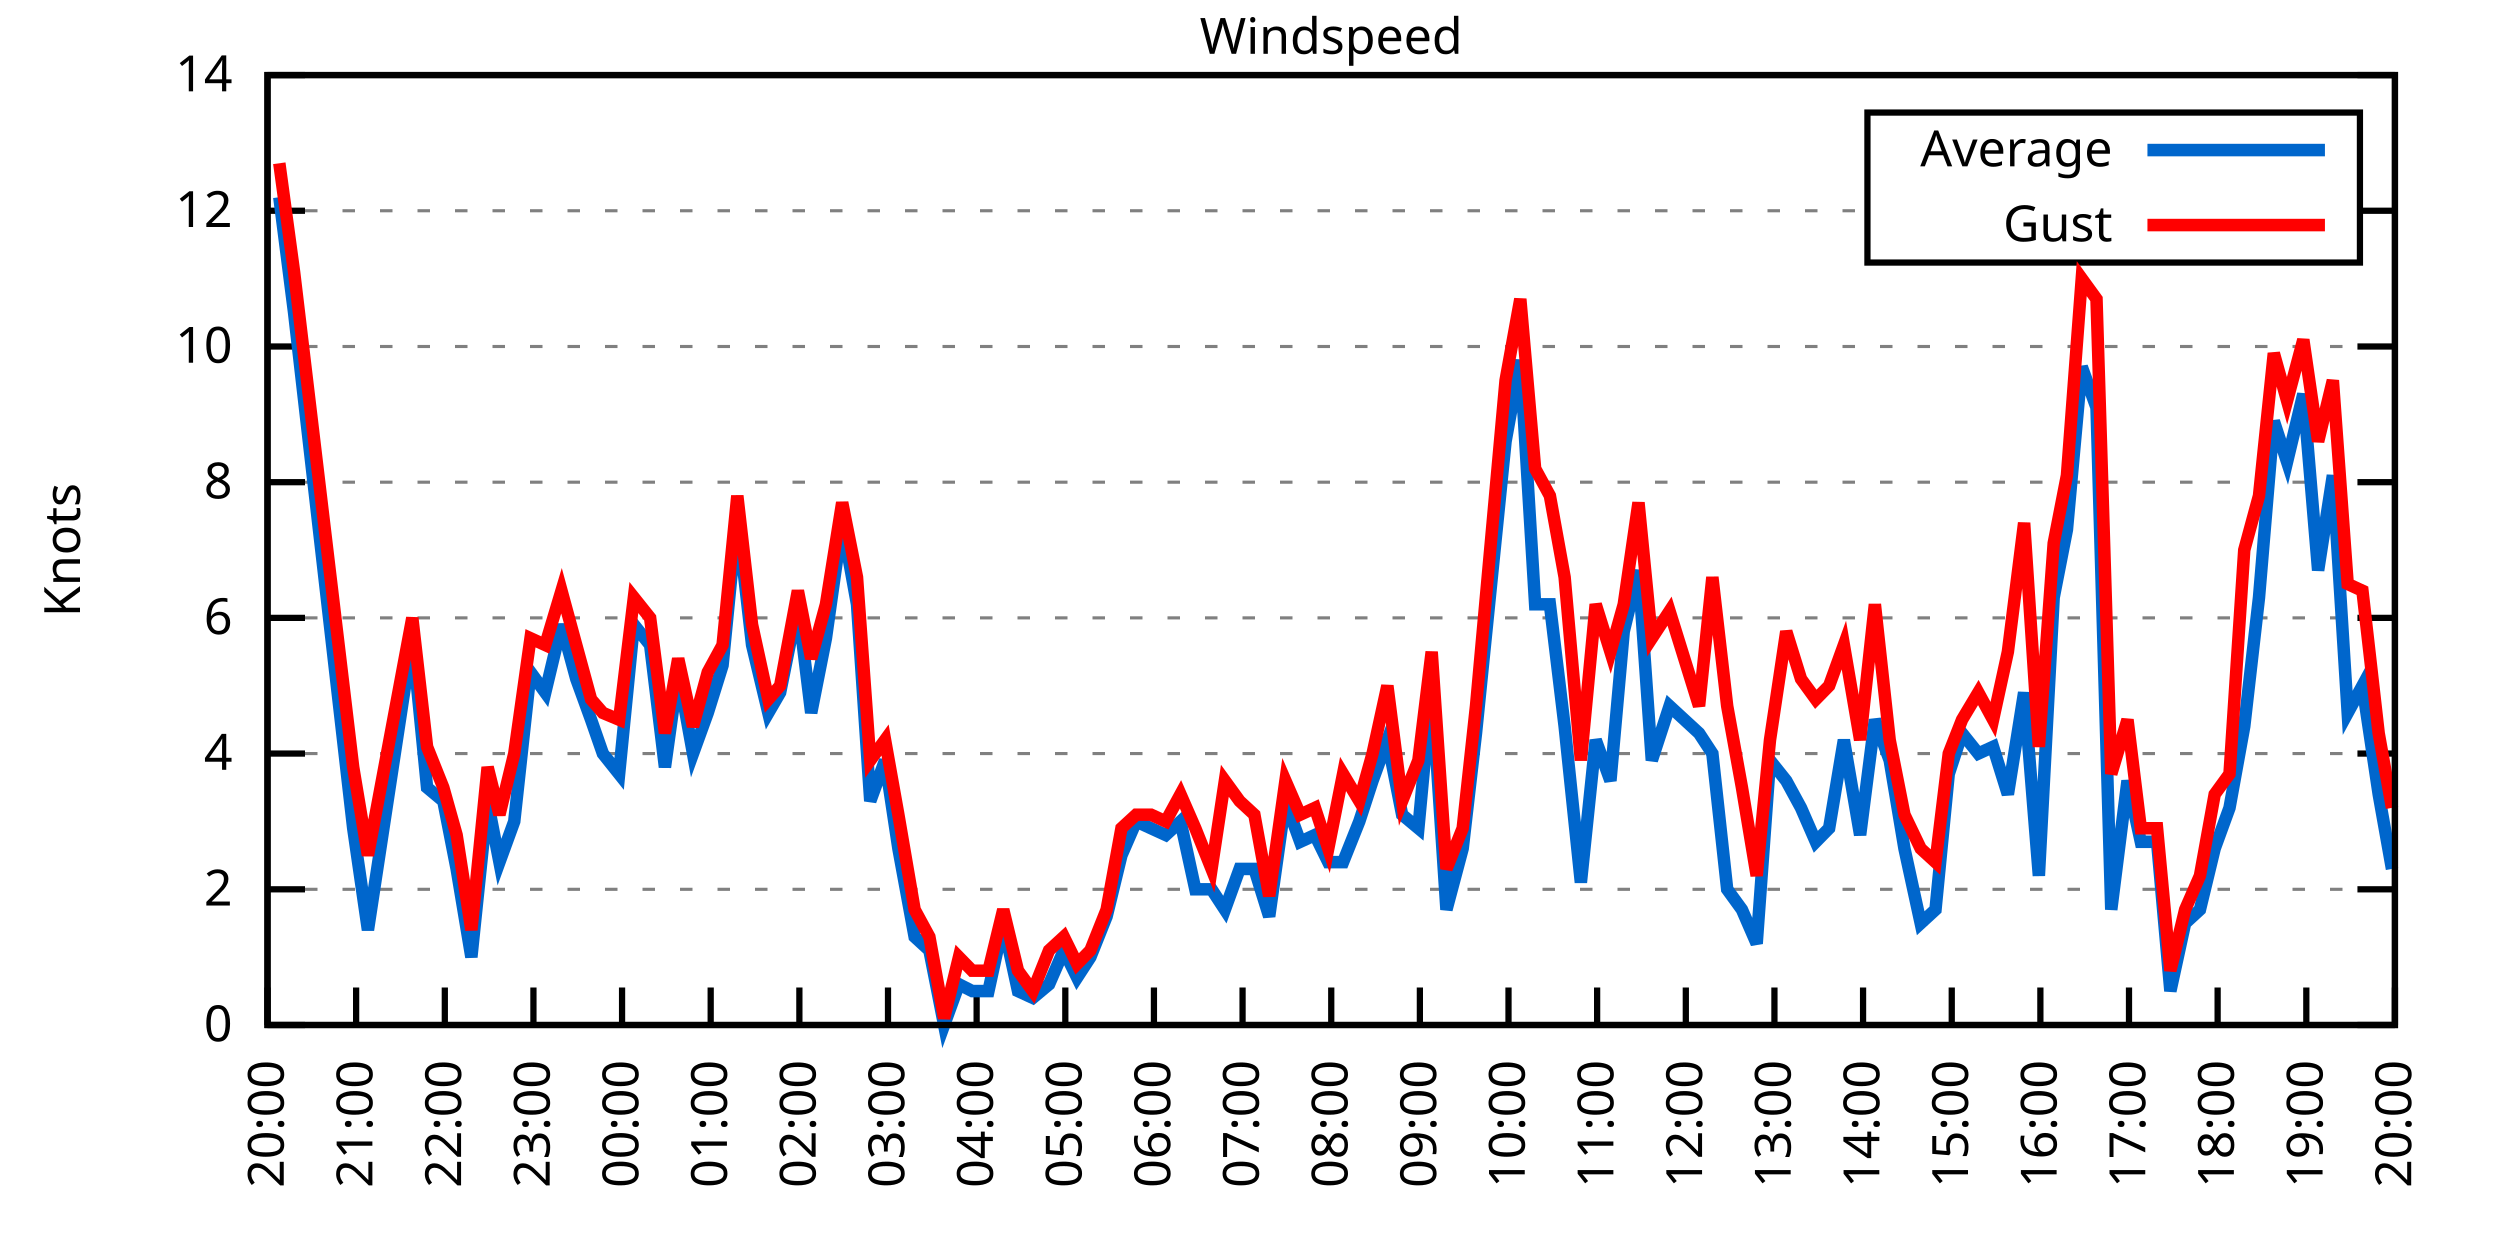
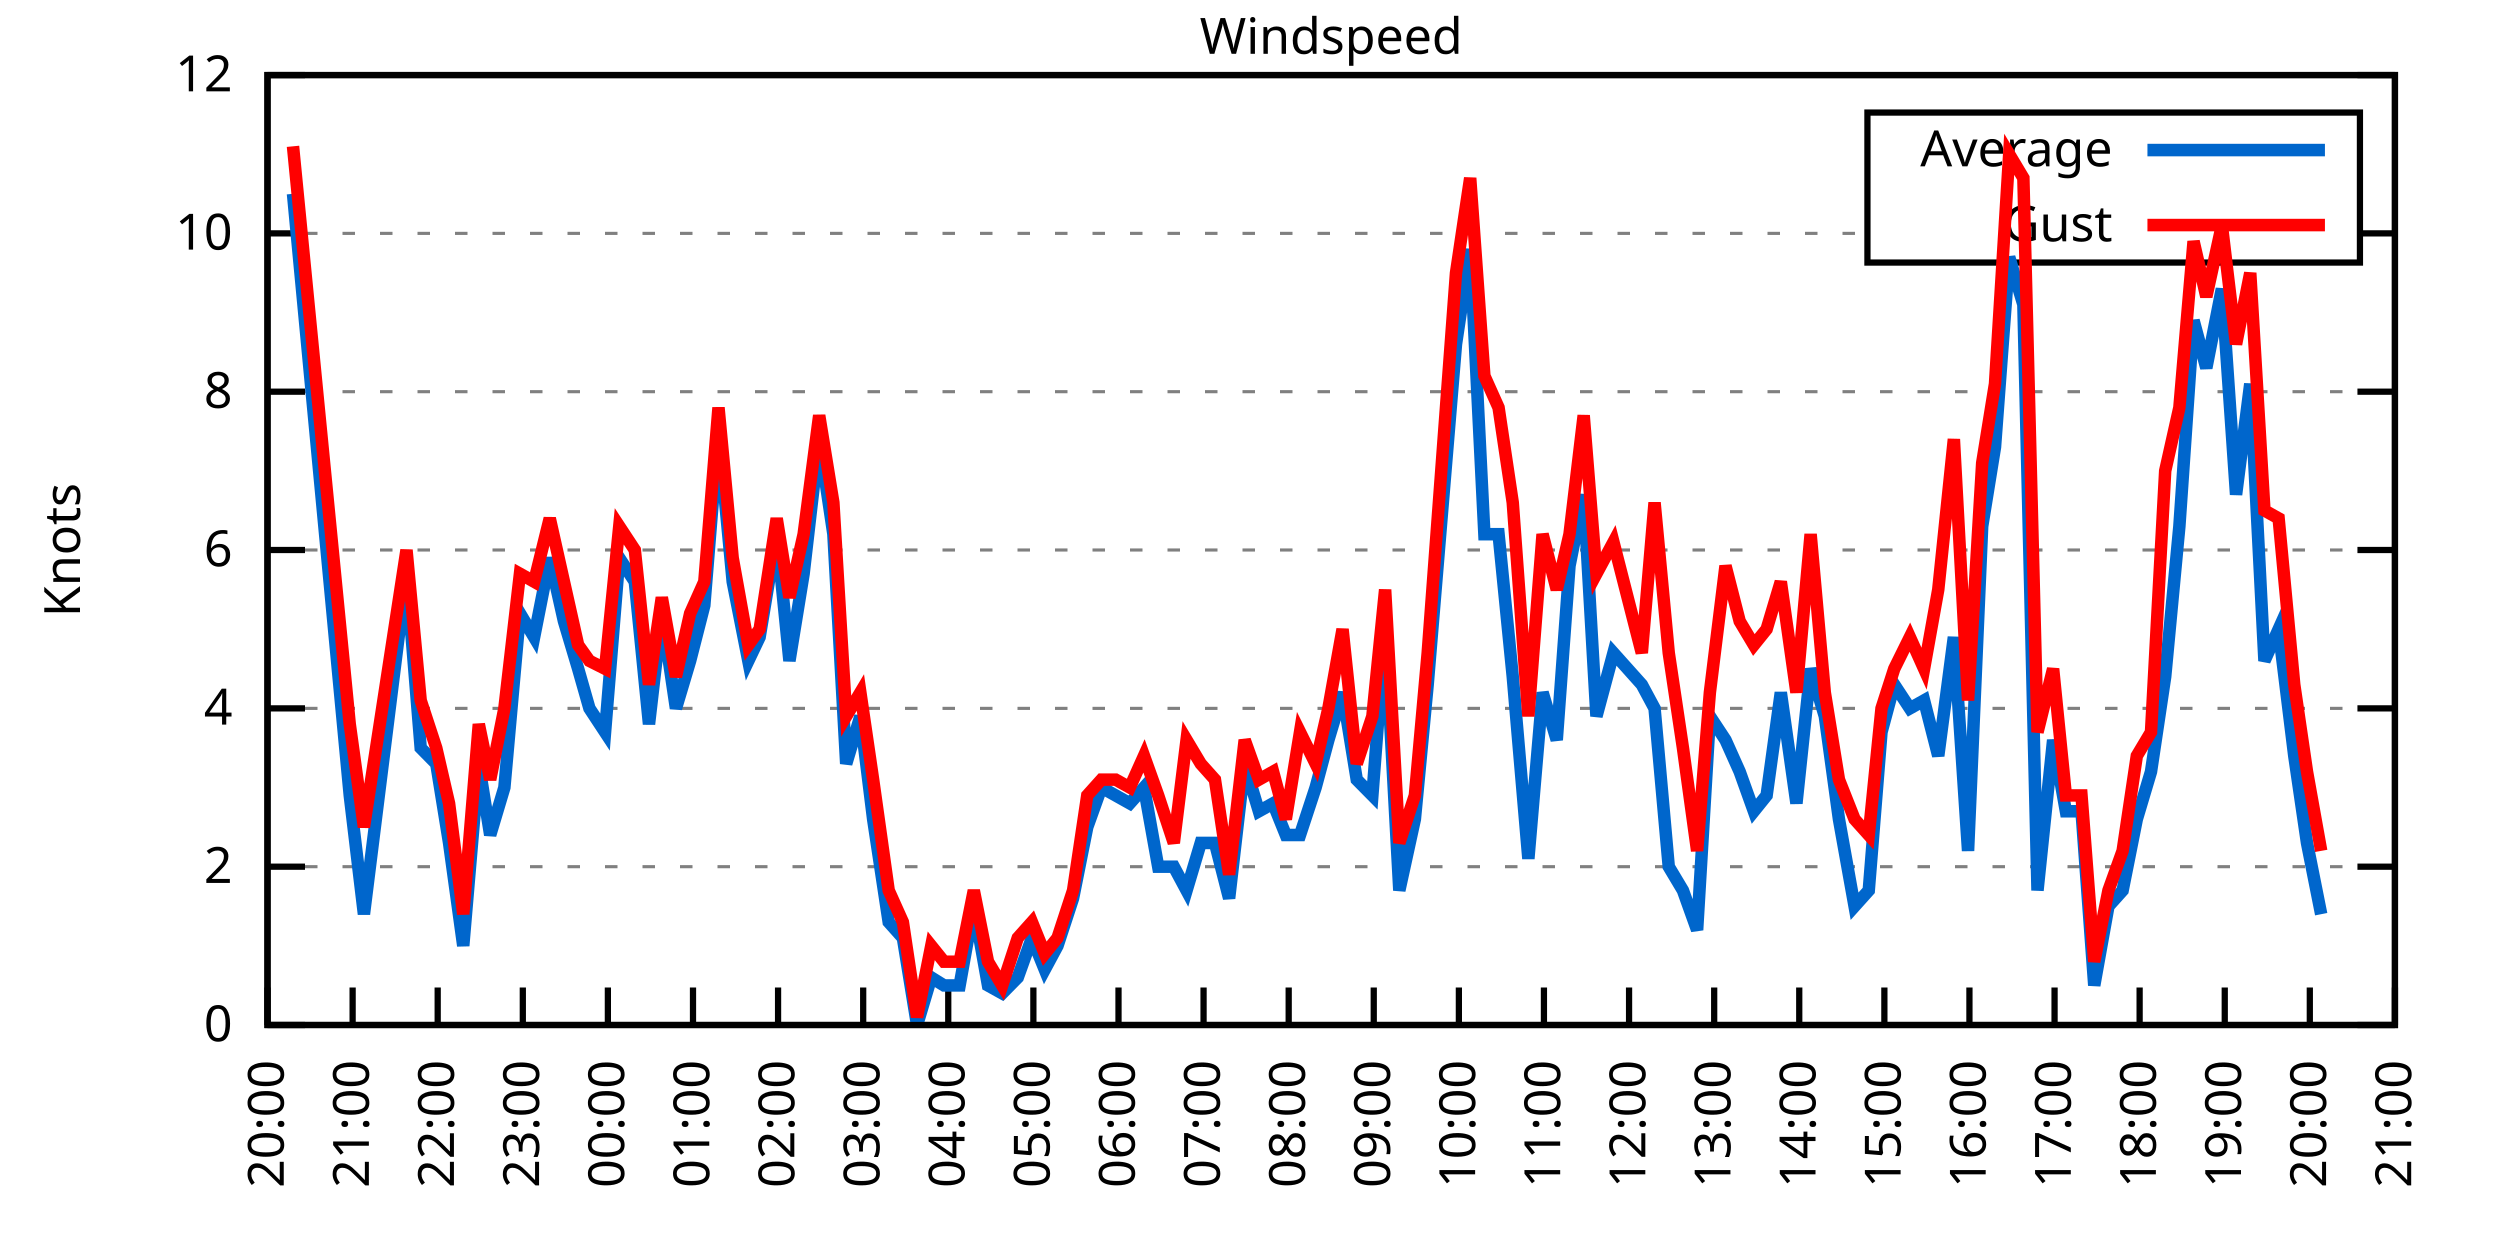
<svg xmlns="http://www.w3.org/2000/svg" xmlns:xlink="http://www.w3.org/1999/xlink" width="400" height="200" viewBox="0 0 400 200">
  <g id="gnuplot_canvas">
    <rect x="0" y="0" width="400" height="200" fill="none" />
    <defs>
      <circle id="gpDot" r="0.5" stroke-width="0.5" stroke="currentColor" />
      <path id="gpPt0" stroke-width="0.333" stroke="currentColor" d="M-1,0 h2 M0,-1 v2" />
      <path id="gpPt1" stroke-width="0.333" stroke="currentColor" d="M-1,-1 L1,1 M1,-1 L-1,1" />
      <path id="gpPt2" stroke-width="0.333" stroke="currentColor" d="M-1,0 L1,0 M0,-1 L0,1 M-1,-1 L1,1 M-1,1 L1,-1" />
      <rect id="gpPt3" stroke-width="0.333" stroke="currentColor" x="-1" y="-1" width="2" height="2" />
      <rect id="gpPt4" stroke-width="0.333" stroke="currentColor" fill="currentColor" x="-1" y="-1" width="2" height="2" />
      <circle id="gpPt5" stroke-width="0.333" stroke="currentColor" cx="0" cy="0" r="1" />
      <use xlink:href="#gpPt5" id="gpPt6" fill="currentColor" stroke="none" />
      <path id="gpPt7" stroke-width="0.333" stroke="currentColor" d="M0,-1.33 L-1.33,0.67 L1.33,0.67 z" />
      <use xlink:href="#gpPt7" id="gpPt8" fill="currentColor" stroke="none" />
      <use xlink:href="#gpPt7" id="gpPt9" stroke="currentColor" transform="rotate(180)" />
      <use xlink:href="#gpPt9" id="gpPt10" fill="currentColor" stroke="none" />
      <use xlink:href="#gpPt3" id="gpPt11" stroke="currentColor" transform="rotate(45)" />
      <use xlink:href="#gpPt11" id="gpPt12" fill="currentColor" stroke="none" />
      <path id="gpPt13" stroke-width="0.333" stroke="currentColor" d="M0,1.330 L1.265,0.411 L0.782,-1.067 L-0.782,-1.076 L-1.265,0.411 z" />
      <use xlink:href="#gpPt13" id="gpPt14" fill="currentColor" stroke="none" />
      <filter id="textbox" filterUnits="objectBoundingBox" x="0" y="0" height="1" width="1">
        <feFlood flood-color="white" flood-opacity="1" result="bgnd" />
        <feComposite in="SourceGraphic" in2="bgnd" operator="atop" />
      </filter>
      <filter id="greybox" filterUnits="objectBoundingBox" x="0" y="0" height="1" width="1">
        <feFlood flood-color="lightgrey" flood-opacity="1" result="grey" />
        <feComposite in="SourceGraphic" in2="grey" operator="atop" />
      </filter>
    </defs>
    <g fill="none" color="white" stroke="currentColor" stroke-width="1.00" stroke-linecap="butt" stroke-linejoin="miter">
</g>
    <g fill="none" color="black" stroke="currentColor" stroke-width="1.00" stroke-linecap="butt" stroke-linejoin="miter">
      <g stroke="none" shape-rendering="crispEdges">
        <polygon fill="rgb(255, 255, 255)" points="42.80,164.00 383.18,164.00 383.18,12.02 42.80,12.02 " />
      </g>
    </g>
    <g fill="none" color="black" stroke="currentColor" stroke-width="1.00" stroke-linecap="butt" stroke-linejoin="miter">
</g>
    <g fill="none" color="black" stroke="black" stroke-width="0.50" stroke-linecap="butt" stroke-linejoin="miter">
</g>
    <g fill="none" color="gray" stroke="currentColor" stroke-width="0.50" stroke-linecap="butt" stroke-linejoin="miter">
      <path stroke="gray" stroke-dasharray="2,4" class="gridline" d="M42.80,164.00 L383.19,164.00  " />
    </g>
    <g fill="none" color="gray" stroke="gray" stroke-width="1.00" stroke-linecap="butt" stroke-linejoin="miter">
</g>
    <g fill="none" color="black" stroke="currentColor" stroke-width="1.00" stroke-linecap="butt" stroke-linejoin="miter">
      <path stroke="black" d="M42.80,164.00 L48.80,164.00 M383.19,164.00 L377.19,164.00  " />
      <g transform="translate(37.20,166.60)" stroke="none" fill="black" font-family="Sans" font-size="8.00" text-anchor="end">
        <text>
          <tspan font-family="Sans"> 0</tspan>
        </text>
      </g>
    </g>
    <g fill="none" color="black" stroke="currentColor" stroke-width="1.00" stroke-linecap="butt" stroke-linejoin="miter">
</g>
    <g fill="none" color="black" stroke="black" stroke-width="0.50" stroke-linecap="butt" stroke-linejoin="miter">
</g>
    <g fill="none" color="gray" stroke="currentColor" stroke-width="0.50" stroke-linecap="butt" stroke-linejoin="miter">
-       <path stroke="gray" stroke-dasharray="2,4" class="gridline" d="M42.80,142.29 L383.19,142.29  " />
-     </g>
-     <g fill="none" color="gray" stroke="gray" stroke-width="1.00" stroke-linecap="butt" stroke-linejoin="miter">
- </g>
-     <g fill="none" color="black" stroke="currentColor" stroke-width="1.00" stroke-linecap="butt" stroke-linejoin="miter">
-       <path stroke="black" d="M42.80,142.29 L48.80,142.29 M383.19,142.29 L377.19,142.29  " />
-       <g transform="translate(37.20,144.89)" stroke="none" fill="black" font-family="Sans" font-size="8.00" text-anchor="end">
+       <path stroke="gray" stroke-dasharray="2,4" class="gridline" d="M42.80,138.67 L383.19,138.67  " />
+     </g>
+     <g fill="none" color="gray" stroke="gray" stroke-width="1.00" stroke-linecap="butt" stroke-linejoin="miter">
+ </g>
+     <g fill="none" color="black" stroke="currentColor" stroke-width="1.00" stroke-linecap="butt" stroke-linejoin="miter">
+       <path stroke="black" d="M42.80,138.67 L48.80,138.67 M383.19,138.67 L377.19,138.67  " />
+       <g transform="translate(37.20,141.27)" stroke="none" fill="black" font-family="Sans" font-size="8.00" text-anchor="end">
        <text>
          <tspan font-family="Sans"> 2</tspan>
        </text>
      </g>
    </g>
    <g fill="none" color="black" stroke="currentColor" stroke-width="1.00" stroke-linecap="butt" stroke-linejoin="miter">
</g>
    <g fill="none" color="black" stroke="black" stroke-width="0.50" stroke-linecap="butt" stroke-linejoin="miter">
</g>
    <g fill="none" color="gray" stroke="currentColor" stroke-width="0.50" stroke-linecap="butt" stroke-linejoin="miter">
-       <path stroke="gray" stroke-dasharray="2,4" class="gridline" d="M42.80,120.57 L383.19,120.57  " />
-     </g>
-     <g fill="none" color="gray" stroke="gray" stroke-width="1.00" stroke-linecap="butt" stroke-linejoin="miter">
- </g>
-     <g fill="none" color="black" stroke="currentColor" stroke-width="1.00" stroke-linecap="butt" stroke-linejoin="miter">
-       <path stroke="black" d="M42.80,120.57 L48.80,120.57 M383.19,120.57 L377.19,120.57  " />
-       <g transform="translate(37.20,123.17)" stroke="none" fill="black" font-family="Sans" font-size="8.00" text-anchor="end">
+       <path stroke="gray" stroke-dasharray="2,4" class="gridline" d="M42.80,113.34 L383.19,113.34  " />
+     </g>
+     <g fill="none" color="gray" stroke="gray" stroke-width="1.00" stroke-linecap="butt" stroke-linejoin="miter">
+ </g>
+     <g fill="none" color="black" stroke="currentColor" stroke-width="1.00" stroke-linecap="butt" stroke-linejoin="miter">
+       <path stroke="black" d="M42.80,113.34 L48.80,113.34 M383.19,113.34 L377.19,113.34  " />
+       <g transform="translate(37.20,115.94)" stroke="none" fill="black" font-family="Sans" font-size="8.00" text-anchor="end">
        <text>
          <tspan font-family="Sans"> 4</tspan>
        </text>
      </g>
    </g>
    <g fill="none" color="black" stroke="currentColor" stroke-width="1.00" stroke-linecap="butt" stroke-linejoin="miter">
</g>
    <g fill="none" color="black" stroke="black" stroke-width="0.50" stroke-linecap="butt" stroke-linejoin="miter">
</g>
    <g fill="none" color="gray" stroke="currentColor" stroke-width="0.50" stroke-linecap="butt" stroke-linejoin="miter">
-       <path stroke="gray" stroke-dasharray="2,4" class="gridline" d="M42.80,98.86 L383.19,98.86  " />
-     </g>
-     <g fill="none" color="gray" stroke="gray" stroke-width="1.00" stroke-linecap="butt" stroke-linejoin="miter">
- </g>
-     <g fill="none" color="black" stroke="currentColor" stroke-width="1.00" stroke-linecap="butt" stroke-linejoin="miter">
-       <path stroke="black" d="M42.80,98.86 L48.80,98.86 M383.19,98.86 L377.19,98.86  " />
-       <g transform="translate(37.20,101.46)" stroke="none" fill="black" font-family="Sans" font-size="8.00" text-anchor="end">
+       <path stroke="gray" stroke-dasharray="2,4" class="gridline" d="M42.80,88.00 L383.19,88.00  " />
+     </g>
+     <g fill="none" color="gray" stroke="gray" stroke-width="1.00" stroke-linecap="butt" stroke-linejoin="miter">
+ </g>
+     <g fill="none" color="black" stroke="currentColor" stroke-width="1.00" stroke-linecap="butt" stroke-linejoin="miter">
+       <path stroke="black" d="M42.80,88.00 L48.80,88.00 M383.19,88.00 L377.19,88.00  " />
+       <g transform="translate(37.20,90.60)" stroke="none" fill="black" font-family="Sans" font-size="8.00" text-anchor="end">
        <text>
          <tspan font-family="Sans"> 6</tspan>
        </text>
      </g>
    </g>
    <g fill="none" color="black" stroke="currentColor" stroke-width="1.00" stroke-linecap="butt" stroke-linejoin="miter">
</g>
    <g fill="none" color="black" stroke="black" stroke-width="0.50" stroke-linecap="butt" stroke-linejoin="miter">
</g>
    <g fill="none" color="gray" stroke="currentColor" stroke-width="0.50" stroke-linecap="butt" stroke-linejoin="miter">
-       <path stroke="gray" stroke-dasharray="2,4" class="gridline" d="M42.80,77.15 L383.19,77.15  " />
-     </g>
-     <g fill="none" color="gray" stroke="gray" stroke-width="1.00" stroke-linecap="butt" stroke-linejoin="miter">
- </g>
-     <g fill="none" color="black" stroke="currentColor" stroke-width="1.00" stroke-linecap="butt" stroke-linejoin="miter">
-       <path stroke="black" d="M42.80,77.15 L48.80,77.15 M383.19,77.15 L377.19,77.15  " />
-       <g transform="translate(37.20,79.75)" stroke="none" fill="black" font-family="Sans" font-size="8.00" text-anchor="end">
+       <path stroke="gray" stroke-dasharray="2,4" class="gridline" d="M42.80,62.67 L383.19,62.67  " />
+     </g>
+     <g fill="none" color="gray" stroke="gray" stroke-width="1.00" stroke-linecap="butt" stroke-linejoin="miter">
+ </g>
+     <g fill="none" color="black" stroke="currentColor" stroke-width="1.00" stroke-linecap="butt" stroke-linejoin="miter">
+       <path stroke="black" d="M42.80,62.67 L48.80,62.67 M383.19,62.67 L377.19,62.67  " />
+       <g transform="translate(37.20,65.27)" stroke="none" fill="black" font-family="Sans" font-size="8.00" text-anchor="end">
        <text>
          <tspan font-family="Sans"> 8</tspan>
        </text>
      </g>
    </g>
    <g fill="none" color="black" stroke="currentColor" stroke-width="1.00" stroke-linecap="butt" stroke-linejoin="miter">
</g>
    <g fill="none" color="black" stroke="black" stroke-width="0.50" stroke-linecap="butt" stroke-linejoin="miter">
</g>
    <g fill="none" color="gray" stroke="currentColor" stroke-width="0.50" stroke-linecap="butt" stroke-linejoin="miter">
-       <path stroke="gray" stroke-dasharray="2,4" class="gridline" d="M42.80,55.44 L383.19,55.44  " />
-     </g>
-     <g fill="none" color="gray" stroke="gray" stroke-width="1.00" stroke-linecap="butt" stroke-linejoin="miter">
- </g>
-     <g fill="none" color="black" stroke="currentColor" stroke-width="1.00" stroke-linecap="butt" stroke-linejoin="miter">
-       <path stroke="black" d="M42.80,55.44 L48.80,55.44 M383.19,55.44 L377.19,55.44  " />
-       <g transform="translate(37.20,58.04)" stroke="none" fill="black" font-family="Sans" font-size="8.00" text-anchor="end">
+       <path stroke="gray" stroke-dasharray="2,4" class="gridline" d="M42.80,37.34 L298.79,37.34 M377.59,37.34 L383.19,37.34  " />
+     </g>
+     <g fill="none" color="gray" stroke="gray" stroke-width="1.00" stroke-linecap="butt" stroke-linejoin="miter">
+ </g>
+     <g fill="none" color="black" stroke="currentColor" stroke-width="1.00" stroke-linecap="butt" stroke-linejoin="miter">
+       <path stroke="black" d="M42.80,37.34 L48.80,37.34 M383.19,37.34 L377.19,37.34  " />
+       <g transform="translate(37.20,39.94)" stroke="none" fill="black" font-family="Sans" font-size="8.00" text-anchor="end">
        <text>
          <tspan font-family="Sans"> 10</tspan>
-         </text>
-       </g>
-     </g>
-     <g fill="none" color="black" stroke="currentColor" stroke-width="1.00" stroke-linecap="butt" stroke-linejoin="miter">
- </g>
-     <g fill="none" color="black" stroke="black" stroke-width="0.50" stroke-linecap="butt" stroke-linejoin="miter">
- </g>
-     <g fill="none" color="gray" stroke="currentColor" stroke-width="0.50" stroke-linecap="butt" stroke-linejoin="miter">
-       <path stroke="gray" stroke-dasharray="2,4" class="gridline" d="M42.80,33.72 L298.79,33.72 M377.59,33.72 L383.19,33.72  " />
-     </g>
-     <g fill="none" color="gray" stroke="gray" stroke-width="1.00" stroke-linecap="butt" stroke-linejoin="miter">
- </g>
-     <g fill="none" color="black" stroke="currentColor" stroke-width="1.00" stroke-linecap="butt" stroke-linejoin="miter">
-       <path stroke="black" d="M42.80,33.72 L48.80,33.72 M383.19,33.72 L377.19,33.72  " />
-       <g transform="translate(37.20,36.32)" stroke="none" fill="black" font-family="Sans" font-size="8.00" text-anchor="end">
-         <text>
-           <tspan font-family="Sans"> 12</tspan>
        </text>
      </g>
    </g>
    <g fill="none" color="black" stroke="currentColor" stroke-width="1.00" stroke-linecap="butt" stroke-linejoin="miter">
</g>
    <g fill="none" color="black" stroke="black" stroke-width="0.50" stroke-linecap="butt" stroke-linejoin="miter">
</g>
    <g fill="none" color="gray" stroke="currentColor" stroke-width="0.50" stroke-linecap="butt" stroke-linejoin="miter">
      <path stroke="gray" stroke-dasharray="2,4" class="gridline" d="M42.80,12.01 L383.19,12.01  " />
    </g>
    <g fill="none" color="gray" stroke="gray" stroke-width="1.00" stroke-linecap="butt" stroke-linejoin="miter">
</g>
    <g fill="none" color="black" stroke="currentColor" stroke-width="1.00" stroke-linecap="butt" stroke-linejoin="miter">
      <path stroke="black" d="M42.80,12.01 L48.80,12.01 M383.19,12.01 L377.19,12.01  " />
      <g transform="translate(37.20,14.61)" stroke="none" fill="black" font-family="Sans" font-size="8.00" text-anchor="end">
        <text>
-           <tspan font-family="Sans"> 14</tspan>
+           <tspan font-family="Sans"> 12</tspan>
        </text>
      </g>
    </g>
    <g fill="none" color="black" stroke="currentColor" stroke-width="1.00" stroke-linecap="butt" stroke-linejoin="miter">
      <path stroke="black" d="M42.80,164.00 L42.80,158.00  " />
      <g transform="translate(45.40,169.60) rotate(270.00)" stroke="none" fill="black" font-family="Sans" font-size="8.00" text-anchor="end">
        <text>
          <tspan font-family="Sans">20:00</tspan>
        </text>
      </g>
    </g>
    <g fill="none" color="black" stroke="currentColor" stroke-width="1.00" stroke-linecap="butt" stroke-linejoin="miter">
-       <path stroke="black" d="M56.98,164.00 L56.98,158.00  " />
-       <g transform="translate(59.58,169.60) rotate(270.00)" stroke="none" fill="black" font-family="Sans" font-size="8.00" text-anchor="end">
+       <path stroke="black" d="M56.42,164.00 L56.42,158.00  " />
+       <g transform="translate(59.02,169.60) rotate(270.00)" stroke="none" fill="black" font-family="Sans" font-size="8.00" text-anchor="end">
        <text>
          <tspan font-family="Sans">21:00</tspan>
        </text>
      </g>
    </g>
    <g fill="none" color="black" stroke="currentColor" stroke-width="1.00" stroke-linecap="butt" stroke-linejoin="miter">
-       <path stroke="black" d="M71.17,164.00 L71.17,158.00  " />
-       <g transform="translate(73.77,169.60) rotate(270.00)" stroke="none" fill="black" font-family="Sans" font-size="8.00" text-anchor="end">
+       <path stroke="black" d="M70.03,164.00 L70.03,158.00  " />
+       <g transform="translate(72.63,169.60) rotate(270.00)" stroke="none" fill="black" font-family="Sans" font-size="8.00" text-anchor="end">
        <text>
          <tspan font-family="Sans">22:00</tspan>
        </text>
      </g>
    </g>
    <g fill="none" color="black" stroke="currentColor" stroke-width="1.00" stroke-linecap="butt" stroke-linejoin="miter">
-       <path stroke="black" d="M85.35,164.00 L85.35,158.00  " />
-       <g transform="translate(87.95,169.60) rotate(270.00)" stroke="none" fill="black" font-family="Sans" font-size="8.00" text-anchor="end">
+       <path stroke="black" d="M83.65,164.00 L83.65,158.00  " />
+       <g transform="translate(86.25,169.60) rotate(270.00)" stroke="none" fill="black" font-family="Sans" font-size="8.00" text-anchor="end">
        <text>
          <tspan font-family="Sans">23:00</tspan>
        </text>
      </g>
    </g>
    <g fill="none" color="black" stroke="currentColor" stroke-width="1.00" stroke-linecap="butt" stroke-linejoin="miter">
-       <path stroke="black" d="M99.53,164.00 L99.53,158.00  " />
-       <g transform="translate(102.13,169.60) rotate(270.00)" stroke="none" fill="black" font-family="Sans" font-size="8.00" text-anchor="end">
+       <path stroke="black" d="M97.26,164.00 L97.26,158.00  " />
+       <g transform="translate(99.86,169.60) rotate(270.00)" stroke="none" fill="black" font-family="Sans" font-size="8.00" text-anchor="end">
        <text>
          <tspan font-family="Sans">00:00</tspan>
        </text>
      </g>
    </g>
    <g fill="none" color="black" stroke="currentColor" stroke-width="1.00" stroke-linecap="butt" stroke-linejoin="miter">
-       <path stroke="black" d="M113.71,164.00 L113.71,158.00  " />
-       <g transform="translate(116.31,169.60) rotate(270.00)" stroke="none" fill="black" font-family="Sans" font-size="8.00" text-anchor="end">
+       <path stroke="black" d="M110.88,164.00 L110.88,158.00  " />
+       <g transform="translate(113.48,169.60) rotate(270.00)" stroke="none" fill="black" font-family="Sans" font-size="8.00" text-anchor="end">
        <text>
          <tspan font-family="Sans">01:00</tspan>
        </text>
      </g>
    </g>
    <g fill="none" color="black" stroke="currentColor" stroke-width="1.00" stroke-linecap="butt" stroke-linejoin="miter">
-       <path stroke="black" d="M127.90,164.00 L127.90,158.00  " />
-       <g transform="translate(130.50,169.60) rotate(270.00)" stroke="none" fill="black" font-family="Sans" font-size="8.00" text-anchor="end">
+       <path stroke="black" d="M124.49,164.00 L124.49,158.00  " />
+       <g transform="translate(127.09,169.60) rotate(270.00)" stroke="none" fill="black" font-family="Sans" font-size="8.00" text-anchor="end">
        <text>
          <tspan font-family="Sans">02:00</tspan>
        </text>
      </g>
    </g>
    <g fill="none" color="black" stroke="currentColor" stroke-width="1.00" stroke-linecap="butt" stroke-linejoin="miter">
-       <path stroke="black" d="M142.08,164.00 L142.08,158.00  " />
-       <g transform="translate(144.68,169.60) rotate(270.00)" stroke="none" fill="black" font-family="Sans" font-size="8.00" text-anchor="end">
+       <path stroke="black" d="M138.11,164.00 L138.11,158.00  " />
+       <g transform="translate(140.71,169.60) rotate(270.00)" stroke="none" fill="black" font-family="Sans" font-size="8.00" text-anchor="end">
        <text>
          <tspan font-family="Sans">03:00</tspan>
        </text>
      </g>
    </g>
    <g fill="none" color="black" stroke="currentColor" stroke-width="1.00" stroke-linecap="butt" stroke-linejoin="miter">
-       <path stroke="black" d="M156.26,164.00 L156.26,158.00  " />
-       <g transform="translate(158.86,169.60) rotate(270.00)" stroke="none" fill="black" font-family="Sans" font-size="8.00" text-anchor="end">
+       <path stroke="black" d="M151.72,164.00 L151.72,158.00  " />
+       <g transform="translate(154.32,169.60) rotate(270.00)" stroke="none" fill="black" font-family="Sans" font-size="8.00" text-anchor="end">
        <text>
          <tspan font-family="Sans">04:00</tspan>
        </text>
      </g>
    </g>
    <g fill="none" color="black" stroke="currentColor" stroke-width="1.00" stroke-linecap="butt" stroke-linejoin="miter">
-       <path stroke="black" d="M170.45,164.00 L170.45,158.00  " />
-       <g transform="translate(173.05,169.60) rotate(270.00)" stroke="none" fill="black" font-family="Sans" font-size="8.00" text-anchor="end">
+       <path stroke="black" d="M165.34,164.00 L165.34,158.00  " />
+       <g transform="translate(167.94,169.60) rotate(270.00)" stroke="none" fill="black" font-family="Sans" font-size="8.00" text-anchor="end">
        <text>
          <tspan font-family="Sans">05:00</tspan>
        </text>
      </g>
    </g>
    <g fill="none" color="black" stroke="currentColor" stroke-width="1.00" stroke-linecap="butt" stroke-linejoin="miter">
-       <path stroke="black" d="M184.63,164.00 L184.63,158.00  " />
-       <g transform="translate(187.23,169.60) rotate(270.00)" stroke="none" fill="black" font-family="Sans" font-size="8.00" text-anchor="end">
+       <path stroke="black" d="M178.96,164.00 L178.96,158.00  " />
+       <g transform="translate(181.56,169.60) rotate(270.00)" stroke="none" fill="black" font-family="Sans" font-size="8.00" text-anchor="end">
        <text>
          <tspan font-family="Sans">06:00</tspan>
        </text>
      </g>
    </g>
    <g fill="none" color="black" stroke="currentColor" stroke-width="1.00" stroke-linecap="butt" stroke-linejoin="miter">
-       <path stroke="black" d="M198.81,164.00 L198.81,158.00  " />
-       <g transform="translate(201.41,169.60) rotate(270.00)" stroke="none" fill="black" font-family="Sans" font-size="8.00" text-anchor="end">
+       <path stroke="black" d="M192.57,164.00 L192.57,158.00  " />
+       <g transform="translate(195.17,169.60) rotate(270.00)" stroke="none" fill="black" font-family="Sans" font-size="8.00" text-anchor="end">
        <text>
          <tspan font-family="Sans">07:00</tspan>
        </text>
      </g>
    </g>
    <g fill="none" color="black" stroke="currentColor" stroke-width="1.00" stroke-linecap="butt" stroke-linejoin="miter">
-       <path stroke="black" d="M213.00,164.00 L213.00,158.00  " />
-       <g transform="translate(215.60,169.60) rotate(270.00)" stroke="none" fill="black" font-family="Sans" font-size="8.00" text-anchor="end">
+       <path stroke="black" d="M206.19,164.00 L206.19,158.00  " />
+       <g transform="translate(208.79,169.60) rotate(270.00)" stroke="none" fill="black" font-family="Sans" font-size="8.00" text-anchor="end">
        <text>
          <tspan font-family="Sans">08:00</tspan>
        </text>
      </g>
    </g>
    <g fill="none" color="black" stroke="currentColor" stroke-width="1.00" stroke-linecap="butt" stroke-linejoin="miter">
-       <path stroke="black" d="M227.18,164.00 L227.18,158.00  " />
-       <g transform="translate(229.78,169.60) rotate(270.00)" stroke="none" fill="black" font-family="Sans" font-size="8.00" text-anchor="end">
+       <path stroke="black" d="M219.80,164.00 L219.80,158.00  " />
+       <g transform="translate(222.40,169.60) rotate(270.00)" stroke="none" fill="black" font-family="Sans" font-size="8.00" text-anchor="end">
        <text>
          <tspan font-family="Sans">09:00</tspan>
        </text>
      </g>
    </g>
    <g fill="none" color="black" stroke="currentColor" stroke-width="1.00" stroke-linecap="butt" stroke-linejoin="miter">
-       <path stroke="black" d="M241.36,164.00 L241.36,158.00  " />
-       <g transform="translate(243.96,169.60) rotate(270.00)" stroke="none" fill="black" font-family="Sans" font-size="8.00" text-anchor="end">
+       <path stroke="black" d="M233.42,164.00 L233.42,158.00  " />
+       <g transform="translate(236.02,169.60) rotate(270.00)" stroke="none" fill="black" font-family="Sans" font-size="8.00" text-anchor="end">
        <text>
          <tspan font-family="Sans">10:00</tspan>
        </text>
      </g>
    </g>
    <g fill="none" color="black" stroke="currentColor" stroke-width="1.00" stroke-linecap="butt" stroke-linejoin="miter">
-       <path stroke="black" d="M255.54,164.00 L255.54,158.00  " />
-       <g transform="translate(258.14,169.60) rotate(270.00)" stroke="none" fill="black" font-family="Sans" font-size="8.00" text-anchor="end">
+       <path stroke="black" d="M247.03,164.00 L247.03,158.00  " />
+       <g transform="translate(249.63,169.60) rotate(270.00)" stroke="none" fill="black" font-family="Sans" font-size="8.00" text-anchor="end">
        <text>
          <tspan font-family="Sans">11:00</tspan>
        </text>
      </g>
    </g>
    <g fill="none" color="black" stroke="currentColor" stroke-width="1.00" stroke-linecap="butt" stroke-linejoin="miter">
-       <path stroke="black" d="M269.73,164.00 L269.73,158.00  " />
-       <g transform="translate(272.33,169.60) rotate(270.00)" stroke="none" fill="black" font-family="Sans" font-size="8.00" text-anchor="end">
+       <path stroke="black" d="M260.65,164.00 L260.65,158.00  " />
+       <g transform="translate(263.25,169.60) rotate(270.00)" stroke="none" fill="black" font-family="Sans" font-size="8.00" text-anchor="end">
        <text>
          <tspan font-family="Sans">12:00</tspan>
        </text>
      </g>
    </g>
    <g fill="none" color="black" stroke="currentColor" stroke-width="1.00" stroke-linecap="butt" stroke-linejoin="miter">
-       <path stroke="black" d="M283.91,164.00 L283.91,158.00  " />
-       <g transform="translate(286.51,169.60) rotate(270.00)" stroke="none" fill="black" font-family="Sans" font-size="8.00" text-anchor="end">
+       <path stroke="black" d="M274.27,164.00 L274.27,158.00  " />
+       <g transform="translate(276.87,169.60) rotate(270.00)" stroke="none" fill="black" font-family="Sans" font-size="8.00" text-anchor="end">
        <text>
          <tspan font-family="Sans">13:00</tspan>
        </text>
      </g>
    </g>
    <g fill="none" color="black" stroke="currentColor" stroke-width="1.00" stroke-linecap="butt" stroke-linejoin="miter">
-       <path stroke="black" d="M298.09,164.00 L298.09,158.00  " />
-       <g transform="translate(300.69,169.60) rotate(270.00)" stroke="none" fill="black" font-family="Sans" font-size="8.00" text-anchor="end">
+       <path stroke="black" d="M287.88,164.00 L287.88,158.00  " />
+       <g transform="translate(290.48,169.60) rotate(270.00)" stroke="none" fill="black" font-family="Sans" font-size="8.00" text-anchor="end">
        <text>
          <tspan font-family="Sans">14:00</tspan>
        </text>
      </g>
    </g>
    <g fill="none" color="black" stroke="currentColor" stroke-width="1.00" stroke-linecap="butt" stroke-linejoin="miter">
-       <path stroke="black" d="M312.28,164.00 L312.28,158.00  " />
-       <g transform="translate(314.88,169.60) rotate(270.00)" stroke="none" fill="black" font-family="Sans" font-size="8.00" text-anchor="end">
+       <path stroke="black" d="M301.50,164.00 L301.50,158.00  " />
+       <g transform="translate(304.10,169.60) rotate(270.00)" stroke="none" fill="black" font-family="Sans" font-size="8.00" text-anchor="end">
        <text>
          <tspan font-family="Sans">15:00</tspan>
        </text>
      </g>
    </g>
    <g fill="none" color="black" stroke="currentColor" stroke-width="1.00" stroke-linecap="butt" stroke-linejoin="miter">
-       <path stroke="black" d="M326.46,164.00 L326.46,158.00  " />
-       <g transform="translate(329.06,169.60) rotate(270.00)" stroke="none" fill="black" font-family="Sans" font-size="8.00" text-anchor="end">
+       <path stroke="black" d="M315.11,164.00 L315.11,158.00  " />
+       <g transform="translate(317.71,169.60) rotate(270.00)" stroke="none" fill="black" font-family="Sans" font-size="8.00" text-anchor="end">
        <text>
          <tspan font-family="Sans">16:00</tspan>
        </text>
      </g>
    </g>
    <g fill="none" color="black" stroke="currentColor" stroke-width="1.00" stroke-linecap="butt" stroke-linejoin="miter">
-       <path stroke="black" d="M340.64,164.00 L340.64,158.00  " />
-       <g transform="translate(343.24,169.60) rotate(270.00)" stroke="none" fill="black" font-family="Sans" font-size="8.00" text-anchor="end">
+       <path stroke="black" d="M328.73,164.00 L328.73,158.00  " />
+       <g transform="translate(331.33,169.60) rotate(270.00)" stroke="none" fill="black" font-family="Sans" font-size="8.00" text-anchor="end">
        <text>
          <tspan font-family="Sans">17:00</tspan>
        </text>
      </g>
    </g>
    <g fill="none" color="black" stroke="currentColor" stroke-width="1.00" stroke-linecap="butt" stroke-linejoin="miter">
-       <path stroke="black" d="M354.82,164.00 L354.82,158.00  " />
-       <g transform="translate(357.42,169.60) rotate(270.00)" stroke="none" fill="black" font-family="Sans" font-size="8.00" text-anchor="end">
+       <path stroke="black" d="M342.34,164.00 L342.34,158.00  " />
+       <g transform="translate(344.94,169.60) rotate(270.00)" stroke="none" fill="black" font-family="Sans" font-size="8.00" text-anchor="end">
        <text>
          <tspan font-family="Sans">18:00</tspan>
        </text>
      </g>
    </g>
    <g fill="none" color="black" stroke="currentColor" stroke-width="1.00" stroke-linecap="butt" stroke-linejoin="miter">
-       <path stroke="black" d="M369.01,164.00 L369.01,158.00  " />
-       <g transform="translate(371.61,169.60) rotate(270.00)" stroke="none" fill="black" font-family="Sans" font-size="8.00" text-anchor="end">
+       <path stroke="black" d="M355.96,164.00 L355.96,158.00  " />
+       <g transform="translate(358.56,169.60) rotate(270.00)" stroke="none" fill="black" font-family="Sans" font-size="8.00" text-anchor="end">
        <text>
          <tspan font-family="Sans">19:00</tspan>
+         </text>
+       </g>
+     </g>
+     <g fill="none" color="black" stroke="currentColor" stroke-width="1.00" stroke-linecap="butt" stroke-linejoin="miter">
+       <path stroke="black" d="M369.57,164.00 L369.57,158.00  " />
+       <g transform="translate(372.17,169.60) rotate(270.00)" stroke="none" fill="black" font-family="Sans" font-size="8.00" text-anchor="end">
+         <text>
+           <tspan font-family="Sans">20:00</tspan>
        </text>
      </g>
    </g>
    <g fill="none" color="black" stroke="currentColor" stroke-width="1.00" stroke-linecap="butt" stroke-linejoin="miter">
      <path stroke="black" d="M383.19,164.00 L383.19,158.00  " />
      <g transform="translate(385.79,169.60) rotate(270.00)" stroke="none" fill="black" font-family="Sans" font-size="8.00" text-anchor="end">
        <text>
-           <tspan font-family="Sans">20:00</tspan>
+           <tspan font-family="Sans">21:00</tspan>
        </text>
      </g>
    </g>
    <g fill="none" color="black" stroke="currentColor" stroke-width="1.00" stroke-linecap="butt" stroke-linejoin="miter">
</g>
    <g fill="none" color="black" stroke="currentColor" stroke-width="1.00" stroke-linecap="butt" stroke-linejoin="miter">
      <path stroke="black" d="M42.80,12.01 L42.80,164.00 L383.19,164.00 L383.19,12.01 L42.80,12.01 Z  " />
    </g>
    <g fill="none" color="black" stroke="currentColor" stroke-width="1.00" stroke-linecap="butt" stroke-linejoin="miter">
</g>
    <g fill="none" color="black" stroke="currentColor" stroke-width="1.00" stroke-linecap="butt" stroke-linejoin="miter">
      <path stroke="black" d="M298.79,42.01 L298.79,18.01 L377.59,18.01 L377.59,42.01 L298.79,42.01 Z  " />
    </g>
    <g id="Windspeed_plot_1">
      <g fill="none" color="white" stroke="black" stroke-width="2.00" stroke-linecap="butt" stroke-linejoin="miter">
</g>
      <g fill="none" color="black" stroke="currentColor" stroke-width="2.00" stroke-linecap="butt" stroke-linejoin="miter">
        <g transform="translate(337.99,26.61)" stroke="none" fill="black" font-family="Sans" font-size="8.00" text-anchor="end">
          <text>
            <tspan font-family="Sans">Average</tspan>
          </text>
        </g>
      </g>
      <g fill="none" color="black" stroke="currentColor" stroke-width="2.00" stroke-linecap="butt" stroke-linejoin="miter">
-         <path stroke="rgb(  0, 102, 204)" d="M343.59,24.01 L371.99,24.01 M44.69,31.55 L47.05,50.01 L56.51,132.52 L58.87,148.80 L65.97,102.12 L68.33,126.00   L70.93,128.17 L73.06,139.03 L75.42,153.14 L78.02,128.17 L79.91,137.94 L82.28,131.43 L84.88,107.55 L87.24,110.80   L89.84,99.95 L92.20,108.63 L94.57,115.15 L96.46,120.57 L99.06,123.83 L101.42,99.95 L104.02,103.20 L106.39,122.75   L108.51,107.55 L110.88,120.57 L113.24,114.06 L115.61,106.46 L117.97,82.58 L120.33,103.20 L122.93,114.06 L124.82,110.80   L127.66,96.69 L129.79,114.06 L132.15,102.12 L134.75,83.66 L137.12,96.69 L139.24,128.17 L141.61,121.66 L143.74,135.77   L146.34,149.89 L148.70,152.06 L151.06,164.00 L153.43,157.49 L155.55,158.57 L158.15,158.57 L160.52,147.72 L162.88,158.57   L165.25,159.66 L167.85,157.49 L170.21,152.06 L172.34,156.40 L174.46,153.14 L177.06,146.63 L179.43,136.86 L181.79,131.43   L184.16,132.52 L186.52,133.60 L188.88,131.43 L191.25,142.29 L193.85,142.29 L195.98,145.54 L198.34,139.03 L200.70,139.03   L203.07,146.63 L205.67,128.17 L208.03,134.69 L210.39,133.60 L212.52,137.94 L214.89,137.94 L217.49,131.43 L219.61,124.92   L221.98,118.40 L224.34,130.35 L226.94,132.52 L229.07,109.72 L231.43,145.54 L234.03,135.77 L236.16,117.32 L240.89,70.63   L243.25,57.61 L245.62,96.69 L247.98,96.69 L250.34,116.23 L252.94,141.20 L255.31,118.40 L257.67,124.92 L259.80,101.03   L262.16,91.26 L264.29,121.66 L267.13,112.97 L271.85,117.32 L273.98,120.57 L276.35,142.29 L278.71,145.54 L281.07,150.97   L283.20,121.66 L285.80,124.92 L288.16,129.26 L290.53,134.69 L292.66,132.52 L295.02,118.40 L297.62,133.60 L299.98,115.15   L302.35,121.66 L304.71,135.77 L307.31,147.72 L309.68,145.54 L311.80,123.83 L313.93,117.32 L316.53,120.57 L318.89,119.49   L321.26,127.09 L323.86,110.80 L326.22,140.12 L328.59,95.60 L330.71,84.75 L333.08,58.69 L335.44,65.21 L337.80,145.54   L340.40,124.92 L342.53,134.69 L345.13,134.69 L347.26,158.57 L349.62,147.72 L351.99,145.54 L354.35,135.77 L356.72,129.26   L359.08,116.23 L361.44,95.60 L363.81,67.38 L365.93,73.89 L368.53,63.04 L370.90,91.26 L373.26,76.06 L375.63,114.06   L377.99,109.72 L380.59,127.09 L382.72,139.03  " />
+         <path stroke="rgb(  0, 102, 204)" d="M343.59,24.01 L371.99,24.01 M46.88,31.01 L55.96,127.27 L58.23,146.27 L65.04,91.80 L67.31,119.67 L69.80,122.20   L71.85,134.87 L74.12,151.33 L76.61,122.20 L78.43,133.60 L80.70,126.00 L83.19,98.14 L85.46,101.94 L87.96,89.27   L90.23,99.40 L92.50,107.00 L94.31,113.34 L96.81,117.14 L99.08,89.27 L101.57,93.07 L103.84,115.87 L105.89,98.14   L108.15,113.34 L110.42,105.74 L112.69,96.87 L114.96,69.01 L117.23,93.07 L119.73,105.74 L121.54,101.94 L124.27,85.47   L126.31,105.74 L128.58,91.80 L131.07,70.27 L133.34,85.47 L135.39,122.20 L137.66,114.60 L139.70,131.07 L142.19,147.53   L144.46,150.07 L146.73,164.00 L149.00,156.40 L151.04,157.67 L153.54,157.67 L155.81,145.00 L158.08,157.67 L160.35,158.93   L162.84,156.40 L165.11,150.07 L167.16,155.13 L169.20,151.33 L171.69,143.73 L173.96,132.34 L176.23,126.00 L178.50,127.27   L180.77,128.54 L183.04,126.00 L185.31,138.67 L187.81,138.67 L189.85,142.47 L192.12,134.87 L194.39,134.87 L196.66,143.73   L199.15,122.20 L201.42,129.80 L203.69,128.54 L205.73,133.60 L208.00,133.60 L210.50,126.00 L212.54,118.40 L214.81,110.80   L217.08,124.74 L219.58,127.27 L221.62,100.67 L223.89,142.47 L226.38,131.07 L228.43,109.54 L232.96,55.07 L235.23,39.87   L237.50,85.47 L239.77,85.47 L242.04,108.27 L244.54,137.40 L246.81,110.80 L249.08,118.40 L251.12,90.54 L253.39,79.14   L255.43,114.60 L258.15,104.47 L262.69,109.54 L264.73,113.34 L267.00,138.67 L269.27,142.47 L271.54,148.80 L273.58,114.60   L276.08,118.40 L278.35,123.47 L280.62,129.80 L282.66,127.27 L284.93,110.80 L287.43,128.54 L289.70,107.00 L291.97,114.60   L294.23,131.07 L296.73,145.00 L299.00,142.47 L301.04,117.14 L303.08,109.54 L305.58,113.34 L307.85,112.07 L310.12,120.94   L312.62,101.94 L314.89,136.14 L317.15,84.21 L319.20,71.54 L321.47,41.14 L323.74,48.74 L326.00,142.47 L328.50,118.40   L330.54,129.80 L333.04,129.80 L335.08,157.67 L337.35,145.00 L339.62,142.47 L341.89,131.07 L344.16,123.47 L346.43,108.27   L348.70,84.21 L350.97,51.27 L353.01,58.87 L355.50,46.21 L357.77,79.14 L360.04,61.41 L362.31,105.74 L364.58,100.67   L367.08,120.94 L369.12,134.87 L371.39,146.27  " />
      </g>
    </g>
    <g id="Windspeed_plot_2">
      <g fill="none" color="black" stroke="currentColor" stroke-width="2.00" stroke-linecap="butt" stroke-linejoin="miter">
        <g transform="translate(337.99,38.61)" stroke="none" fill="black" font-family="Sans" font-size="8.00" text-anchor="end">
          <text>
            <tspan font-family="Sans">Gust</tspan>
          </text>
        </g>
      </g>
      <g fill="none" color="black" stroke="currentColor" stroke-width="2.00" stroke-linecap="butt" stroke-linejoin="miter">
-         <path stroke="rgb(255,   0,   0)" d="M343.59,36.01 L371.99,36.01 M44.69,26.12 L47.05,43.49 L56.51,122.75 L58.87,136.86 L65.97,98.86 L68.33,119.49   L70.93,126.00 L73.06,133.60 L75.42,148.80 L78.02,122.75 L79.91,130.35 L82.28,120.57 L84.88,102.12 L87.24,103.20   L89.84,94.52 L92.20,103.20 L94.57,111.89 L96.46,114.06 L99.06,115.15 L101.42,95.60 L104.02,98.86 L106.39,117.32   L108.51,105.38 L110.88,116.23 L113.24,107.55 L115.61,103.20 L117.97,79.32 L120.33,99.95 L122.93,111.89 L124.82,109.72   L127.66,94.52 L129.79,105.38 L132.15,96.69 L134.75,80.41 L137.12,92.35 L139.24,121.66 L141.61,118.40 L143.74,130.35   L146.34,145.54 L148.70,149.89 L151.06,162.91 L153.43,153.14 L155.55,155.31 L158.15,155.31 L160.52,145.54 L162.88,155.31   L165.25,158.57 L167.85,152.06 L170.21,149.89 L172.34,154.23 L174.46,152.06 L177.06,145.54 L179.43,132.52 L181.79,130.35   L184.16,130.35 L186.52,131.43 L188.88,127.09 L191.25,132.52 L193.85,139.03 L195.98,124.92 L198.34,128.17 L200.70,130.35   L203.07,143.37 L205.67,124.92 L208.03,130.35 L210.39,129.26 L212.52,135.77 L214.89,123.83 L217.49,128.17 L219.61,120.57   L221.98,109.72 L224.34,128.17 L226.94,121.66 L229.07,104.29 L231.43,139.03 L234.03,132.52 L236.16,112.97 L240.89,60.86   L243.25,47.84 L245.62,74.98 L247.98,79.32 L250.34,92.35 L252.94,121.66 L255.31,96.69 L257.67,104.29 L259.80,96.69   L262.16,80.41 L264.29,102.12 L267.13,97.78 L271.85,112.97 L273.98,92.35 L276.35,112.97 L278.71,126.00 L281.07,140.12   L283.20,118.40 L285.80,101.03 L288.16,108.63 L290.53,111.89 L292.66,109.72 L295.02,103.20 L297.62,118.40 L299.98,96.69   L302.35,118.40 L304.71,130.35 L307.31,135.77 L309.68,137.94 L311.80,120.57 L313.93,115.15 L316.53,110.80 L318.89,115.15   L321.26,104.29 L323.86,83.66 L326.22,119.49 L328.59,86.92 L330.71,76.06 L333.08,44.58 L335.44,47.84 L337.80,123.83   L340.40,115.15 L342.53,132.52 L345.13,132.52 L347.26,155.31 L349.62,145.54 L351.99,140.12 L354.35,127.09 L356.72,123.83   L359.08,88.00 L361.44,79.32 L363.81,56.52 L365.93,64.12 L368.53,54.35 L370.90,70.63 L373.26,60.86 L375.63,93.43   L377.99,94.52 L380.59,117.32 L382.72,129.26  " />
+         <path stroke="rgb(255,   0,   0)" d="M343.59,36.01 L371.99,36.01 M46.88,23.41 L55.96,115.87 L58.23,132.34 L65.04,88.00 L67.31,112.07 L69.80,119.67   L71.85,128.54 L74.12,146.27 L76.61,115.87 L78.43,124.74 L80.70,113.34 L83.19,91.80 L85.46,93.07 L87.96,82.94   L90.23,93.07 L92.50,103.20 L94.31,105.74 L96.81,107.00 L99.08,84.21 L101.57,88.00 L103.84,109.54 L105.89,95.60   L108.15,108.27 L110.42,98.14 L112.69,93.07 L114.96,65.21 L117.23,89.27 L119.73,103.20 L121.54,100.67 L124.27,82.94   L126.31,95.60 L128.58,85.47 L131.07,66.47 L133.34,80.41 L135.39,114.60 L137.66,110.80 L139.70,124.74 L142.19,142.47   L144.46,147.53 L146.73,162.73 L149.00,151.33 L151.04,153.87 L153.54,153.87 L155.81,142.47 L158.08,153.87 L160.35,157.67   L162.84,150.07 L165.11,147.53 L167.16,152.60 L169.20,150.07 L171.69,142.47 L173.96,127.27 L176.23,124.74 L178.50,124.74   L180.77,126.00 L183.04,120.94 L185.31,127.27 L187.81,134.87 L189.85,118.40 L192.12,122.20 L194.39,124.74 L196.66,139.93   L199.15,118.40 L201.42,124.74 L203.69,123.47 L205.73,131.07 L208.00,117.14 L210.50,122.20 L212.54,113.34 L214.81,100.67   L217.08,122.20 L219.58,114.60 L221.62,94.34 L223.89,134.87 L226.38,127.27 L228.43,104.47 L232.96,43.67 L235.23,28.48   L237.50,60.14 L239.77,65.21 L242.04,80.41 L244.54,114.60 L246.81,85.47 L249.08,94.34 L251.12,85.47 L253.39,66.47   L255.43,91.80 L258.15,86.74 L262.69,104.47 L264.73,80.41 L267.00,104.47 L269.27,119.67 L271.54,136.14 L273.58,110.80   L276.08,90.54 L278.35,99.40 L280.62,103.20 L282.66,100.67 L284.93,93.07 L287.43,110.80 L289.70,85.47 L291.97,110.80   L294.23,124.74 L296.73,131.07 L299.00,133.60 L301.04,113.34 L303.08,107.00 L305.58,101.94 L307.85,107.00 L310.12,94.34   L312.62,70.27 L314.89,112.07 L317.15,74.07 L319.20,61.41 L321.47,24.68 L323.74,28.48 L326.00,117.14 L328.50,107.00   L330.54,127.27 L333.04,127.27 L335.08,153.87 L337.35,142.47 L339.62,136.14 L341.89,120.94 L344.16,117.14 L346.43,75.34   L348.70,65.21 L350.97,38.61 L353.01,47.47 L355.50,36.08 L357.77,55.07 L360.04,43.67 L362.31,81.67 L364.58,82.94   L367.08,109.54 L369.12,123.47 L371.39,136.14  " />
      </g>
    </g>
    <g fill="none" color="black" stroke="currentColor" stroke-width="2.00" stroke-linecap="butt" stroke-linejoin="miter">
</g>
    <g fill="none" color="black" stroke="black" stroke-width="1.00" stroke-linecap="butt" stroke-linejoin="miter">
</g>
    <g fill="none" color="black" stroke="currentColor" stroke-width="1.00" stroke-linecap="butt" stroke-linejoin="miter">
      <path stroke="black" d="M42.80,12.01 L42.80,164.00 L383.19,164.00 L383.19,12.01 L42.80,12.01 Z  " />
      <g transform="translate(12.80,88.01) rotate(270.00)" stroke="none" fill="black" font-family="Sans" font-size="8.00" text-anchor="middle">
        <text>
          <tspan font-family="Sans">Knots</tspan>
        </text>
      </g>
    </g>
    <g fill="none" color="black" stroke="currentColor" stroke-width="1.00" stroke-linecap="butt" stroke-linejoin="miter">
</g>
    <g fill="none" color="black" stroke="currentColor" stroke-width="1.00" stroke-linecap="butt" stroke-linejoin="miter">
      <g transform="translate(212.99,8.61)" stroke="none" fill="black" font-family="Sans" font-size="8.00" text-anchor="middle">
        <text>
          <tspan font-family="Sans">Windspeed</tspan>
        </text>
      </g>
    </g>
    <g fill="none" color="black" stroke="currentColor" stroke-width="1.00" stroke-linecap="butt" stroke-linejoin="miter">
</g>
  </g>
</svg>
